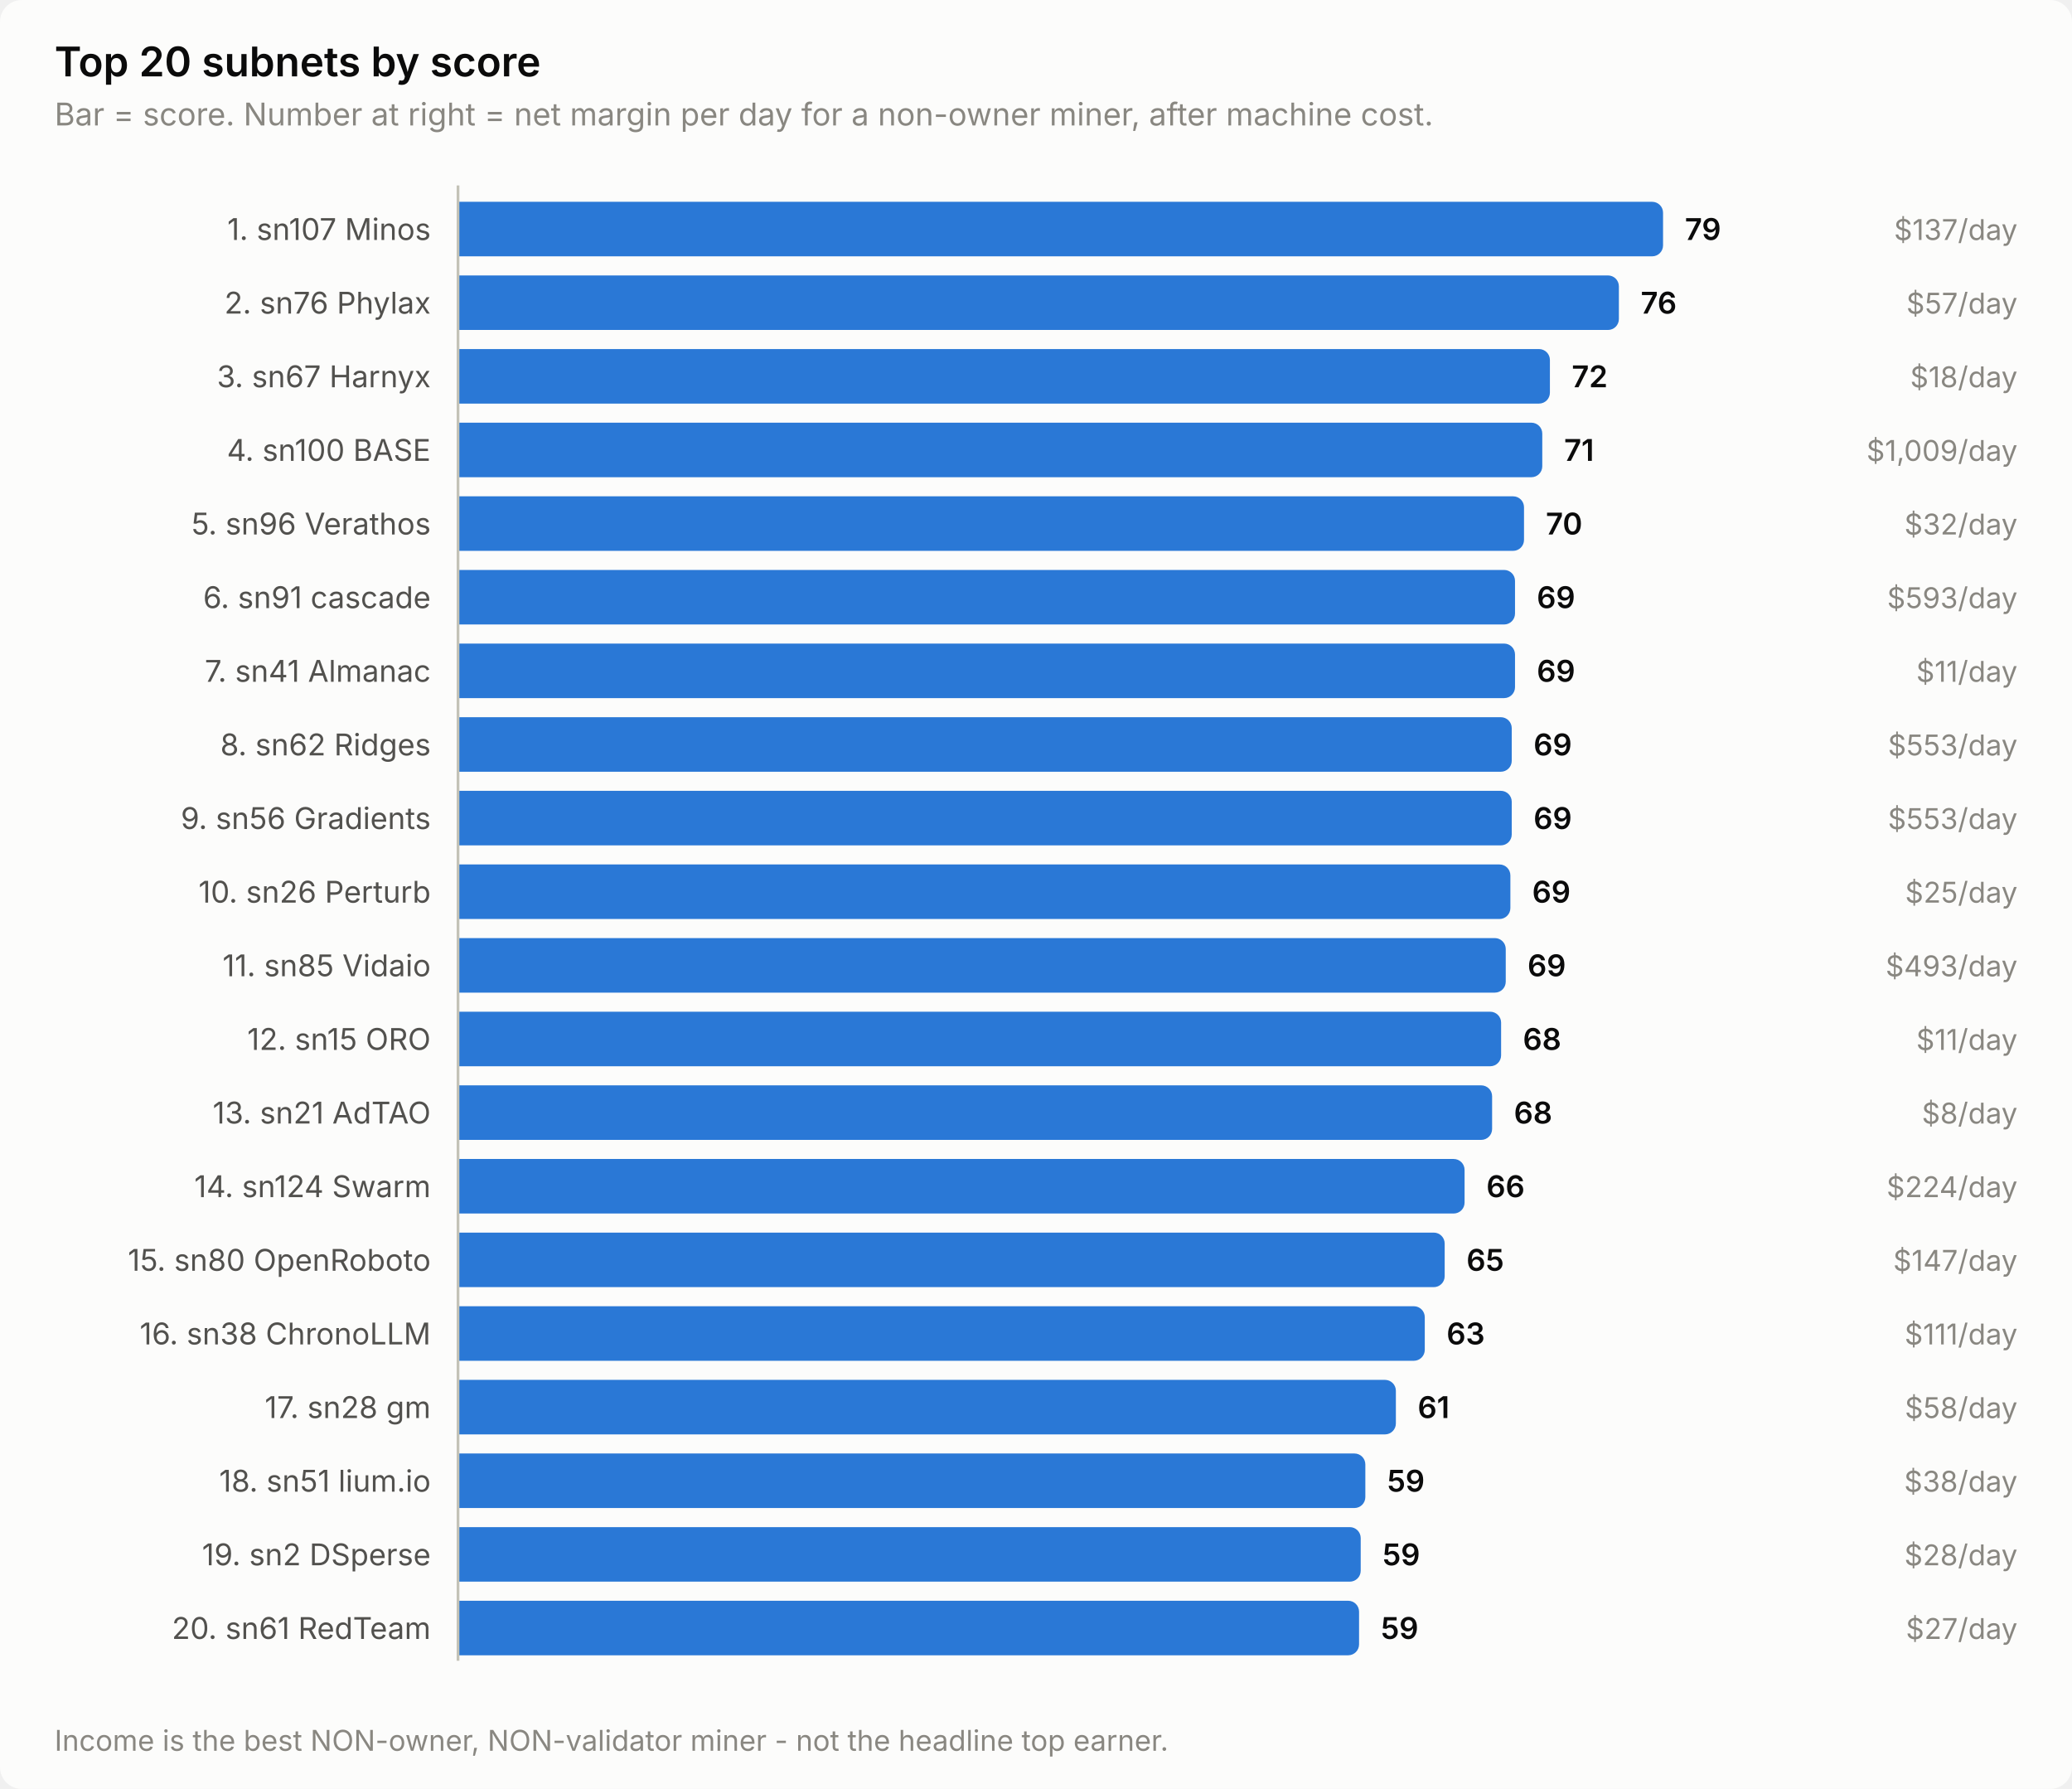
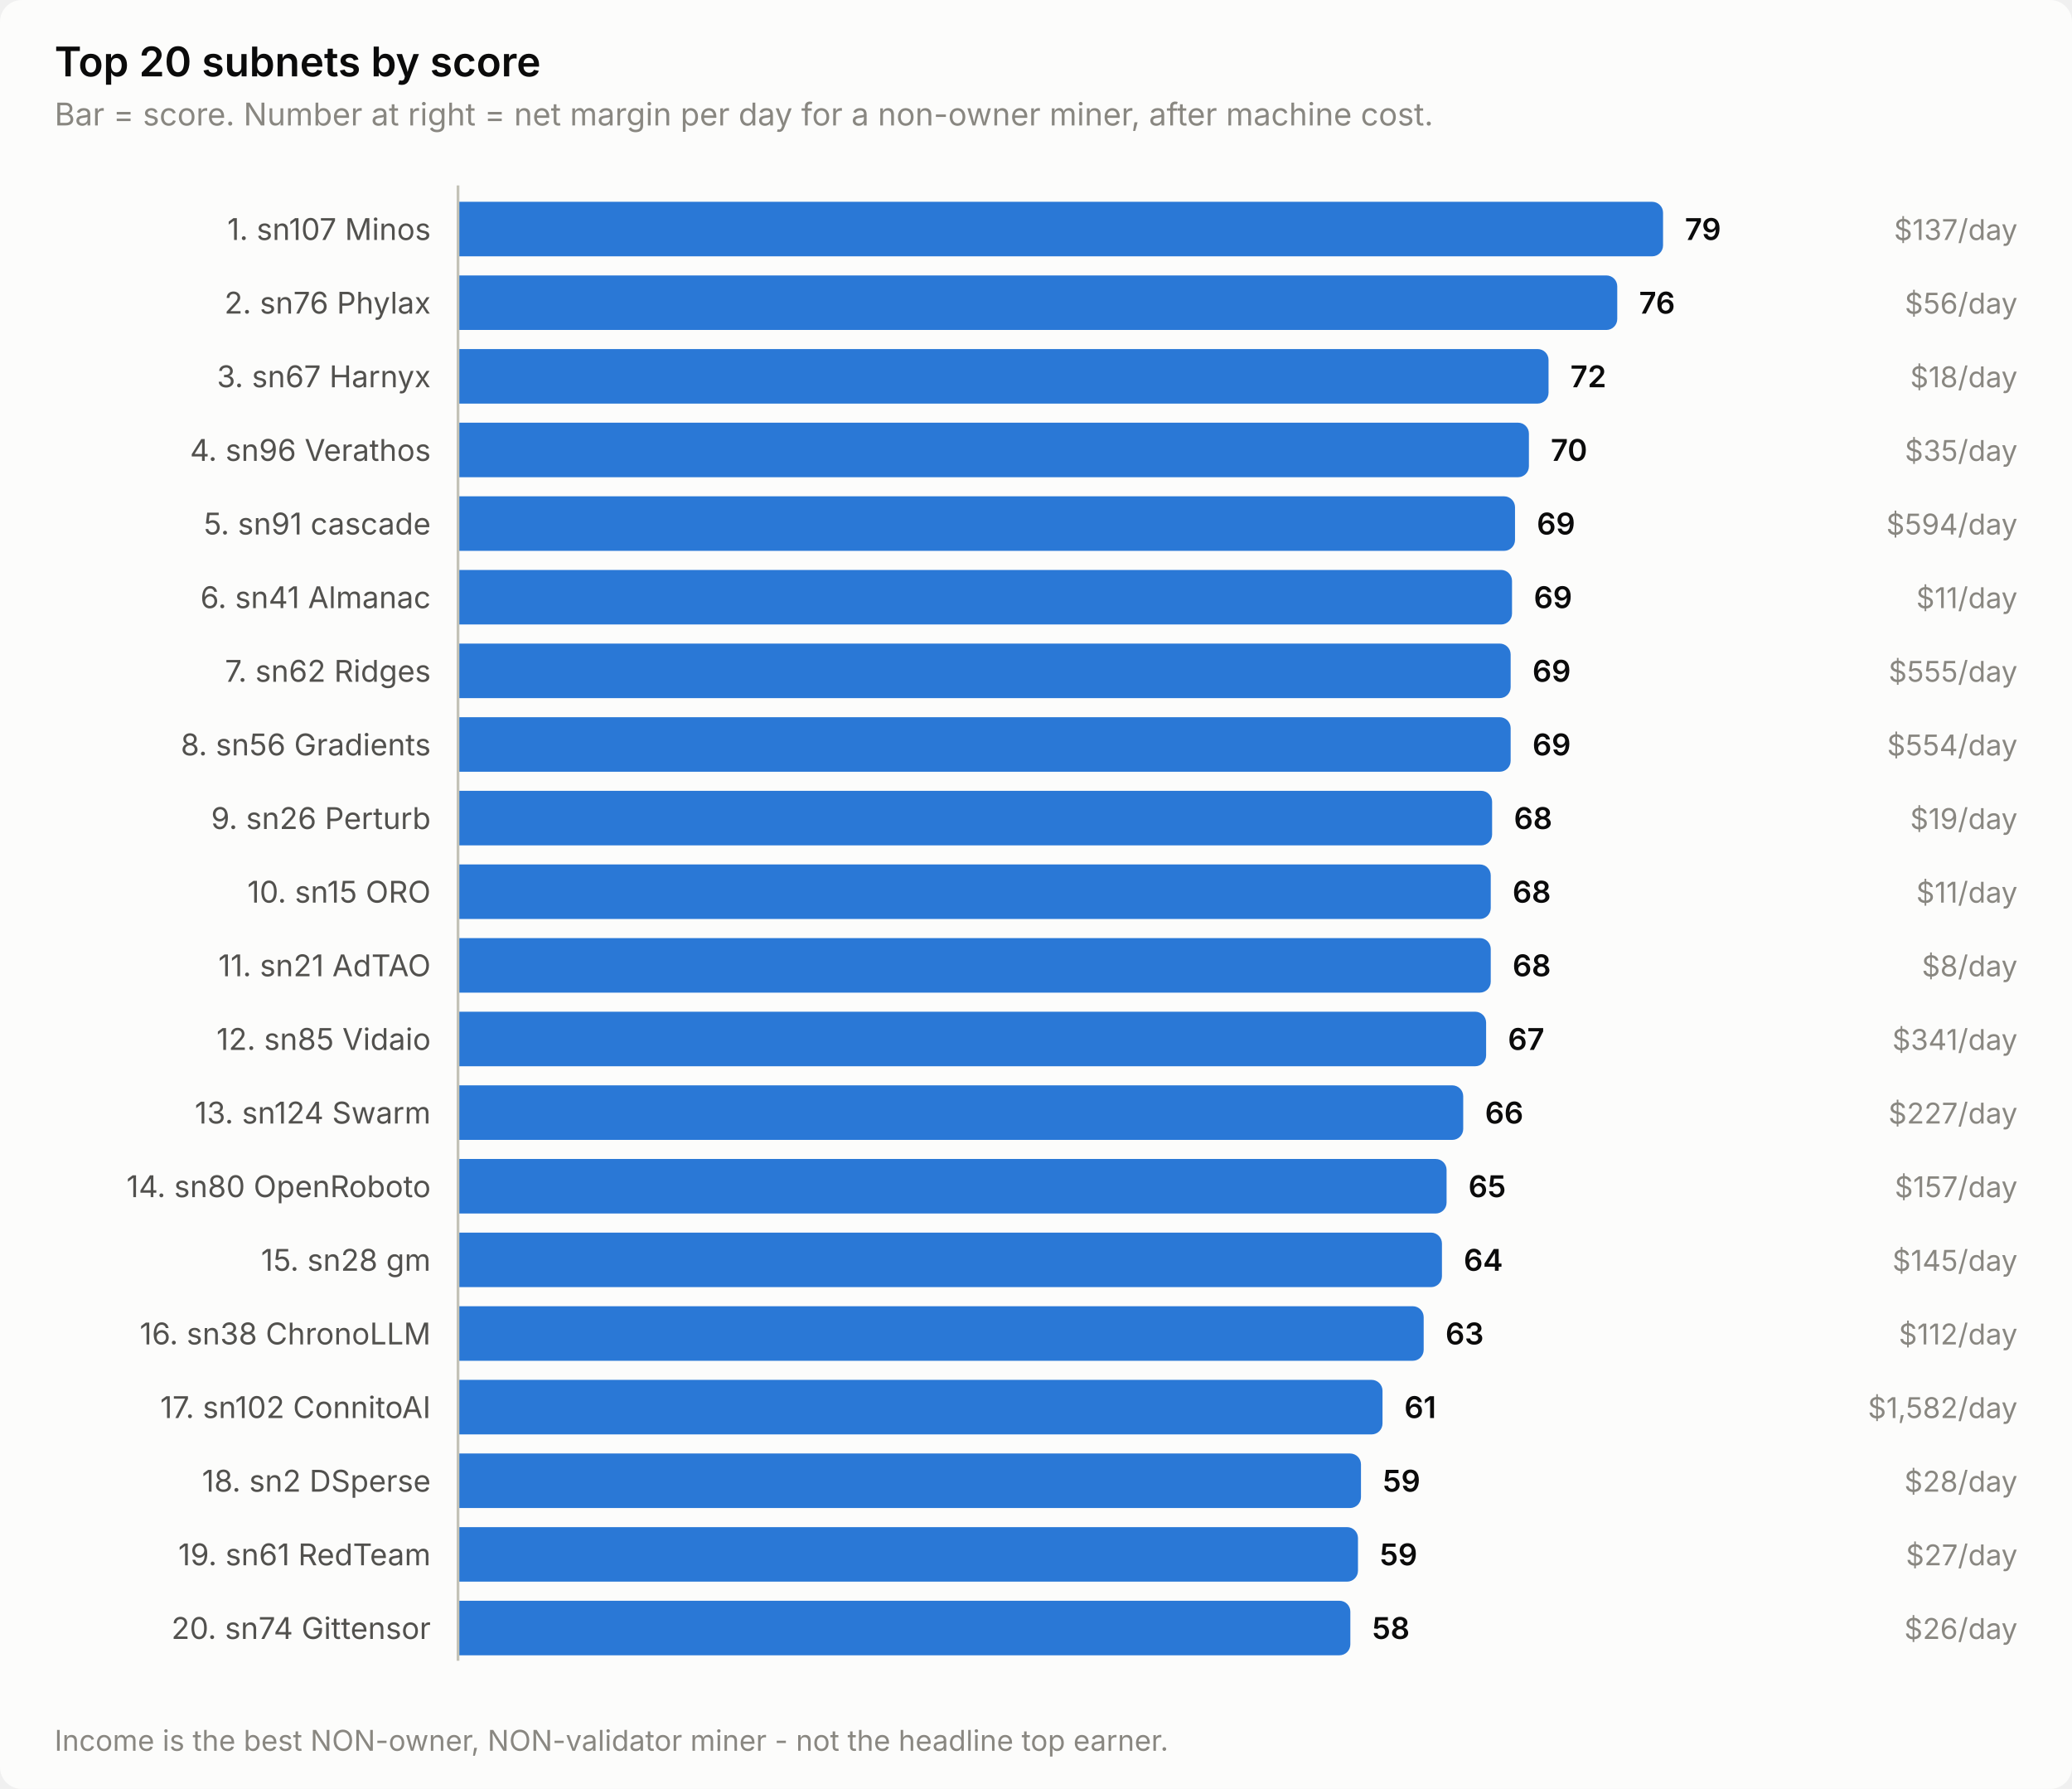
<svg xmlns="http://www.w3.org/2000/svg" width="760" height="656" viewBox="0 0 760 656" role="img" aria-label="Top 20 subnets by score">
  <style>
    text { font-family: system-ui, -apple-system, 'Segoe UI', sans-serif; }
    .t-title { font-size: 15px; font-weight: 600; }
    .t-sub { font-size: 11.5px; }
    .t-lab { font-size: 11px; }
    .t-val { font-size: 11px; font-weight: 600; font-variant-numeric: tabular-nums; }
    .t-tick { font-size: 10.5px; font-variant-numeric: tabular-nums; }

    .surface { fill: #fcfcfb; }
    .ink { fill: #0b0b0b; }
    .ink2 { fill: #52514e; }
    .muted { fill: #898781; }
    .grid { stroke: #e1e0d9; }
    .axis { stroke: #c3c2b7; }
    .accent { fill: #2a78d6; }
    .critical { fill: #d03b3b; }
    .deemph { fill: #d8d7d0; }

    @media (prefers-color-scheme: dark) {
      .surface { fill: #1a1a19; }
      .ink { fill: #ffffff; }
      .ink2 { fill: #c3c2b7; }
      .muted { fill: #898781; }
      .grid { stroke: #2c2c2a; }
      .axis { stroke: #383835; }
      .accent { fill: #3987e5; }
      .deemph { fill: #3a3a37; }
    }
</style>
  <rect class="surface" width="760" height="656" rx="8" />
  <text class="ink t-title" x="20" y="28">Top 20 subnets by score</text>
  <text class="muted t-sub" x="20" y="46">Bar = score. Number at right = net margin per day for a non-owner miner, after machine cost.</text>
  <text class="ink2 t-lab" x="158" y="88" text-anchor="end">1. sn107 Minos</text>
  <path class="accent" d="M168.0,74.0 H606.0 a4.0,4.0 0 0 1 4.0,4.0 V90.0 a4.0,4.0 0 0 1 -4.0,4.0 H168.0 Z" />
  <text class="ink t-val" x="618.0" y="88">79</text>
  <text class="muted t-tick" x="740" y="88" text-anchor="end">$137/day</text>
  <text class="ink2 t-lab" x="158" y="115" text-anchor="end">2. sn76 Phylax</text>
-   <path class="accent" d="M168.0,101.0 H589.8 a4.0,4.0 0 0 1 4.0,4.0 V117.0 a4.0,4.0 0 0 1 -4.0,4.0 H168.0 Z" />
-   <text class="ink t-val" x="601.8" y="115">76</text>
-   <text class="muted t-tick" x="740" y="115" text-anchor="end">$57/day</text>
+   <path class="accent" d="M168.0,101.0 H589.2 a4.0,4.0 0 0 1 4.0,4.0 V117.0 a4.0,4.0 0 0 1 -4.0,4.0 H168.0 Z" />
+   <text class="ink t-val" x="601.2" y="115">76</text>
+   <text class="muted t-tick" x="740" y="115" text-anchor="end">$56/day</text>
  <text class="ink2 t-lab" x="158" y="142" text-anchor="end">3. sn67 Harnyx</text>
-   <path class="accent" d="M168.0,128.0 H564.5 a4.0,4.0 0 0 1 4.0,4.0 V144.0 a4.0,4.0 0 0 1 -4.0,4.0 H168.0 Z" />
-   <text class="ink t-val" x="576.5" y="142">72</text>
+   <path class="accent" d="M168.0,128.0 H564.0 a4.0,4.0 0 0 1 4.0,4.0 V144.0 a4.0,4.0 0 0 1 -4.0,4.0 H168.0 Z" />
+   <text class="ink t-val" x="576.0" y="142">72</text>
  <text class="muted t-tick" x="740" y="142" text-anchor="end">$18/day</text>
-   <text class="ink2 t-lab" x="158" y="169" text-anchor="end">4. sn100 BASE</text>
-   <path class="accent" d="M168.0,155.0 H561.7 a4.0,4.0 0 0 1 4.0,4.0 V171.0 a4.0,4.0 0 0 1 -4.0,4.0 H168.0 Z" />
-   <text class="ink t-val" x="573.7" y="169">71</text>
-   <text class="muted t-tick" x="740" y="169" text-anchor="end">$1,009/day</text>
-   <text class="ink2 t-lab" x="158" y="196" text-anchor="end">5. sn96 Verathos</text>
-   <path class="accent" d="M168.0,182.0 H555.0 a4.0,4.0 0 0 1 4.0,4.0 V198.0 a4.0,4.0 0 0 1 -4.0,4.0 H168.0 Z" />
-   <text class="ink t-val" x="567.0" y="196">70</text>
-   <text class="muted t-tick" x="740" y="196" text-anchor="end">$32/day</text>
-   <text class="ink2 t-lab" x="158" y="223" text-anchor="end">6. sn91 cascade</text>
-   <path class="accent" d="M168.0,209.0 H551.7 a4.0,4.0 0 0 1 4.0,4.0 V225.0 a4.0,4.0 0 0 1 -4.0,4.0 H168.0 Z" />
-   <text class="ink t-val" x="563.7" y="223">69</text>
-   <text class="muted t-tick" x="740" y="223" text-anchor="end">$593/day</text>
-   <text class="ink2 t-lab" x="158" y="250" text-anchor="end">7. sn41 Almanac</text>
-   <path class="accent" d="M168.0,236.0 H551.7 a4.0,4.0 0 0 1 4.0,4.0 V252.0 a4.0,4.0 0 0 1 -4.0,4.0 H168.0 Z" />
-   <text class="ink t-val" x="563.7" y="250">69</text>
-   <text class="muted t-tick" x="740" y="250" text-anchor="end">$11/day</text>
-   <text class="ink2 t-lab" x="158" y="277" text-anchor="end">8. sn62 Ridges</text>
-   <path class="accent" d="M168.0,263.0 H550.5 a4.0,4.0 0 0 1 4.0,4.0 V279.0 a4.0,4.0 0 0 1 -4.0,4.0 H168.0 Z" />
-   <text class="ink t-val" x="562.5" y="277">69</text>
-   <text class="muted t-tick" x="740" y="277" text-anchor="end">$553/day</text>
-   <text class="ink2 t-lab" x="158" y="304" text-anchor="end">9. sn56 Gradients</text>
-   <path class="accent" d="M168.0,290.0 H550.5 a4.0,4.0 0 0 1 4.0,4.0 V306.0 a4.0,4.0 0 0 1 -4.0,4.0 H168.0 Z" />
-   <text class="ink t-val" x="562.5" y="304">69</text>
-   <text class="muted t-tick" x="740" y="304" text-anchor="end">$553/day</text>
-   <text class="ink2 t-lab" x="158" y="331" text-anchor="end">10. sn26 Perturb</text>
-   <path class="accent" d="M168.0,317.0 H550.0 a4.0,4.0 0 0 1 4.0,4.0 V333.0 a4.0,4.0 0 0 1 -4.0,4.0 H168.0 Z" />
-   <text class="ink t-val" x="562.0" y="331">69</text>
-   <text class="muted t-tick" x="740" y="331" text-anchor="end">$25/day</text>
-   <text class="ink2 t-lab" x="158" y="358" text-anchor="end">11. sn85 Vidaio</text>
-   <path class="accent" d="M168.0,344.0 H548.3 a4.0,4.0 0 0 1 4.0,4.0 V360.0 a4.0,4.0 0 0 1 -4.0,4.0 H168.0 Z" />
-   <text class="ink t-val" x="560.3" y="358">69</text>
-   <text class="muted t-tick" x="740" y="358" text-anchor="end">$493/day</text>
-   <text class="ink2 t-lab" x="158" y="385" text-anchor="end">12. sn15 ORO</text>
-   <path class="accent" d="M168.0,371.0 H546.6 a4.0,4.0 0 0 1 4.0,4.0 V387.0 a4.0,4.0 0 0 1 -4.0,4.0 H168.0 Z" />
-   <text class="ink t-val" x="558.6" y="385">68</text>
-   <text class="muted t-tick" x="740" y="385" text-anchor="end">$11/day</text>
-   <text class="ink2 t-lab" x="158" y="412" text-anchor="end">13. sn21 AdTAO</text>
-   <path class="accent" d="M168.0,398.0 H543.3 a4.0,4.0 0 0 1 4.0,4.0 V414.0 a4.0,4.0 0 0 1 -4.0,4.0 H168.0 Z" />
-   <text class="ink t-val" x="555.3" y="412">68</text>
-   <text class="muted t-tick" x="740" y="412" text-anchor="end">$8/day</text>
-   <text class="ink2 t-lab" x="158" y="439" text-anchor="end">14. sn124 Swarm</text>
-   <path class="accent" d="M168.0,425.0 H533.2 a4.0,4.0 0 0 1 4.0,4.0 V441.0 a4.0,4.0 0 0 1 -4.0,4.0 H168.0 Z" />
-   <text class="ink t-val" x="545.2" y="439">66</text>
-   <text class="muted t-tick" x="740" y="439" text-anchor="end">$224/day</text>
-   <text class="ink2 t-lab" x="158" y="466" text-anchor="end">15. sn80 OpenRoboto</text>
-   <path class="accent" d="M168.0,452.0 H525.9 a4.0,4.0 0 0 1 4.0,4.0 V468.0 a4.0,4.0 0 0 1 -4.0,4.0 H168.0 Z" />
-   <text class="ink t-val" x="537.9" y="466">65</text>
-   <text class="muted t-tick" x="740" y="466" text-anchor="end">$147/day</text>
+   <text class="ink2 t-lab" x="158" y="169" text-anchor="end">4. sn96 Verathos</text>
+   <path class="accent" d="M168.0,155.0 H556.8 a4.0,4.0 0 0 1 4.0,4.0 V171.0 a4.0,4.0 0 0 1 -4.0,4.0 H168.0 Z" />
+   <text class="ink t-val" x="568.8" y="169">70</text>
+   <text class="muted t-tick" x="740" y="169" text-anchor="end">$35/day</text>
+   <text class="ink2 t-lab" x="158" y="196" text-anchor="end">5. sn91 cascade</text>
+   <path class="accent" d="M168.0,182.0 H551.7 a4.0,4.0 0 0 1 4.0,4.0 V198.0 a4.0,4.0 0 0 1 -4.0,4.0 H168.0 Z" />
+   <text class="ink t-val" x="563.7" y="196">69</text>
+   <text class="muted t-tick" x="740" y="196" text-anchor="end">$594/day</text>
+   <text class="ink2 t-lab" x="158" y="223" text-anchor="end">6. sn41 Almanac</text>
+   <path class="accent" d="M168.0,209.0 H550.6 a4.0,4.0 0 0 1 4.0,4.0 V225.0 a4.0,4.0 0 0 1 -4.0,4.0 H168.0 Z" />
+   <text class="ink t-val" x="562.6" y="223">69</text>
+   <text class="muted t-tick" x="740" y="223" text-anchor="end">$11/day</text>
+   <text class="ink2 t-lab" x="158" y="250" text-anchor="end">7. sn62 Ridges</text>
+   <path class="accent" d="M168.0,236.0 H550.1 a4.0,4.0 0 0 1 4.0,4.0 V252.0 a4.0,4.0 0 0 1 -4.0,4.0 H168.0 Z" />
+   <text class="ink t-val" x="562.1" y="250">69</text>
+   <text class="muted t-tick" x="740" y="250" text-anchor="end">$555/day</text>
+   <text class="ink2 t-lab" x="158" y="277" text-anchor="end">8. sn56 Gradients</text>
+   <path class="accent" d="M168.0,263.0 H550.1 a4.0,4.0 0 0 1 4.0,4.0 V279.0 a4.0,4.0 0 0 1 -4.0,4.0 H168.0 Z" />
+   <text class="ink t-val" x="562.1" y="277">69</text>
+   <text class="muted t-tick" x="740" y="277" text-anchor="end">$554/day</text>
+   <text class="ink2 t-lab" x="158" y="304" text-anchor="end">9. sn26 Perturb</text>
+   <path class="accent" d="M168.0,290.0 H543.3 a4.0,4.0 0 0 1 4.0,4.0 V306.0 a4.0,4.0 0 0 1 -4.0,4.0 H168.0 Z" />
+   <text class="ink t-val" x="555.3" y="304">68</text>
+   <text class="muted t-tick" x="740" y="304" text-anchor="end">$19/day</text>
+   <text class="ink2 t-lab" x="158" y="331" text-anchor="end">10. sn15 ORO</text>
+   <path class="accent" d="M168.0,317.0 H542.8 a4.0,4.0 0 0 1 4.0,4.0 V333.0 a4.0,4.0 0 0 1 -4.0,4.0 H168.0 Z" />
+   <text class="ink t-val" x="554.8" y="331">68</text>
+   <text class="muted t-tick" x="740" y="331" text-anchor="end">$11/day</text>
+   <text class="ink2 t-lab" x="158" y="358" text-anchor="end">11. sn21 AdTAO</text>
+   <path class="accent" d="M168.0,344.0 H542.8 a4.0,4.0 0 0 1 4.0,4.0 V360.0 a4.0,4.0 0 0 1 -4.0,4.0 H168.0 Z" />
+   <text class="ink t-val" x="554.8" y="358">68</text>
+   <text class="muted t-tick" x="740" y="358" text-anchor="end">$8/day</text>
+   <text class="ink2 t-lab" x="158" y="385" text-anchor="end">12. sn85 Vidaio</text>
+   <path class="accent" d="M168.0,371.0 H541.1 a4.0,4.0 0 0 1 4.0,4.0 V387.0 a4.0,4.0 0 0 1 -4.0,4.0 H168.0 Z" />
+   <text class="ink t-val" x="553.1" y="385">67</text>
+   <text class="muted t-tick" x="740" y="385" text-anchor="end">$341/day</text>
+   <text class="ink2 t-lab" x="158" y="412" text-anchor="end">13. sn124 Swarm</text>
+   <path class="accent" d="M168.0,398.0 H532.7 a4.0,4.0 0 0 1 4.0,4.0 V414.0 a4.0,4.0 0 0 1 -4.0,4.0 H168.0 Z" />
+   <text class="ink t-val" x="544.7" y="412">66</text>
+   <text class="muted t-tick" x="740" y="412" text-anchor="end">$227/day</text>
+   <text class="ink2 t-lab" x="158" y="439" text-anchor="end">14. sn80 OpenRoboto</text>
+   <path class="accent" d="M168.0,425.0 H526.6 a4.0,4.0 0 0 1 4.0,4.0 V441.0 a4.0,4.0 0 0 1 -4.0,4.0 H168.0 Z" />
+   <text class="ink t-val" x="538.6" y="439">65</text>
+   <text class="muted t-tick" x="740" y="439" text-anchor="end">$157/day</text>
+   <text class="ink2 t-lab" x="158" y="466" text-anchor="end">15. sn28 gm</text>
+   <path class="accent" d="M168.0,452.0 H524.9 a4.0,4.0 0 0 1 4.0,4.0 V468.0 a4.0,4.0 0 0 1 -4.0,4.0 H168.0 Z" />
+   <text class="ink t-val" x="536.9" y="466">64</text>
+   <text class="muted t-tick" x="740" y="466" text-anchor="end">$145/day</text>
  <text class="ink2 t-lab" x="158" y="493" text-anchor="end">16. sn38 ChronoLLM</text>
-   <path class="accent" d="M168.0,479.0 H518.6 a4.0,4.0 0 0 1 4.0,4.0 V495.0 a4.0,4.0 0 0 1 -4.0,4.0 H168.0 Z" />
-   <text class="ink t-val" x="530.6" y="493">63</text>
-   <text class="muted t-tick" x="740" y="493" text-anchor="end">$111/day</text>
-   <text class="ink2 t-lab" x="158" y="520" text-anchor="end">17. sn28 gm</text>
-   <path class="accent" d="M168.0,506.0 H508.0 a4.0,4.0 0 0 1 4.0,4.0 V522.0 a4.0,4.0 0 0 1 -4.0,4.0 H168.0 Z" />
-   <text class="ink t-val" x="520.0" y="520">61</text>
-   <text class="muted t-tick" x="740" y="520" text-anchor="end">$58/day</text>
-   <text class="ink2 t-lab" x="158" y="547" text-anchor="end">18. sn51 lium.io</text>
-   <path class="accent" d="M168.0,533.0 H496.8 a4.0,4.0 0 0 1 4.0,4.0 V549.0 a4.0,4.0 0 0 1 -4.0,4.0 H168.0 Z" />
-   <text class="ink t-val" x="508.8" y="547">59</text>
-   <text class="muted t-tick" x="740" y="547" text-anchor="end">$38/day</text>
-   <text class="ink2 t-lab" x="158" y="574" text-anchor="end">19. sn2 DSperse</text>
-   <path class="accent" d="M168.0,560.0 H495.1 a4.0,4.0 0 0 1 4.0,4.0 V576.0 a4.0,4.0 0 0 1 -4.0,4.0 H168.0 Z" />
-   <text class="ink t-val" x="507.1" y="574">59</text>
-   <text class="muted t-tick" x="740" y="574" text-anchor="end">$28/day</text>
-   <text class="ink2 t-lab" x="158" y="601" text-anchor="end">20. sn61 RedTeam</text>
-   <path class="accent" d="M168.0,587.0 H494.5 a4.0,4.0 0 0 1 4.0,4.0 V603.0 a4.0,4.0 0 0 1 -4.0,4.0 H168.0 Z" />
-   <text class="ink t-val" x="506.5" y="601">59</text>
-   <text class="muted t-tick" x="740" y="601" text-anchor="end">$27/day</text>
+   <path class="accent" d="M168.0,479.0 H518.2 a4.0,4.0 0 0 1 4.0,4.0 V495.0 a4.0,4.0 0 0 1 -4.0,4.0 H168.0 Z" />
+   <text class="ink t-val" x="530.2" y="493">63</text>
+   <text class="muted t-tick" x="740" y="493" text-anchor="end">$112/day</text>
+   <text class="ink2 t-lab" x="158" y="520" text-anchor="end">17. sn102 ConnitoAI</text>
+   <path class="accent" d="M168.0,506.0 H503.1 a4.0,4.0 0 0 1 4.0,4.0 V522.0 a4.0,4.0 0 0 1 -4.0,4.0 H168.0 Z" />
+   <text class="ink t-val" x="515.1" y="520">61</text>
+   <text class="muted t-tick" x="740" y="520" text-anchor="end">$1,582/day</text>
+   <text class="ink2 t-lab" x="158" y="547" text-anchor="end">18. sn2 DSperse</text>
+   <path class="accent" d="M168.0,533.0 H495.2 a4.0,4.0 0 0 1 4.0,4.0 V549.0 a4.0,4.0 0 0 1 -4.0,4.0 H168.0 Z" />
+   <text class="ink t-val" x="507.2" y="547">59</text>
+   <text class="muted t-tick" x="740" y="547" text-anchor="end">$28/day</text>
+   <text class="ink2 t-lab" x="158" y="574" text-anchor="end">19. sn61 RedTeam</text>
+   <path class="accent" d="M168.0,560.0 H494.1 a4.0,4.0 0 0 1 4.0,4.0 V576.0 a4.0,4.0 0 0 1 -4.0,4.0 H168.0 Z" />
+   <text class="ink t-val" x="506.1" y="574">59</text>
+   <text class="muted t-tick" x="740" y="574" text-anchor="end">$27/day</text>
+   <text class="ink2 t-lab" x="158" y="601" text-anchor="end">20. sn74 Gittensor</text>
+   <path class="accent" d="M168.0,587.0 H491.3 a4.0,4.0 0 0 1 4.0,4.0 V603.0 a4.0,4.0 0 0 1 -4.0,4.0 H168.0 Z" />
+   <text class="ink t-val" x="503.3" y="601">58</text>
+   <text class="muted t-tick" x="740" y="601" text-anchor="end">$26/day</text>
  <line class="axis" x1="168" y1="68" x2="168" y2="609" stroke-width="1" />
  <text class="muted t-tick" x="20" y="642">Income is the best NON-owner, NON-validator miner - not the headline top earner.</text>
</svg>
